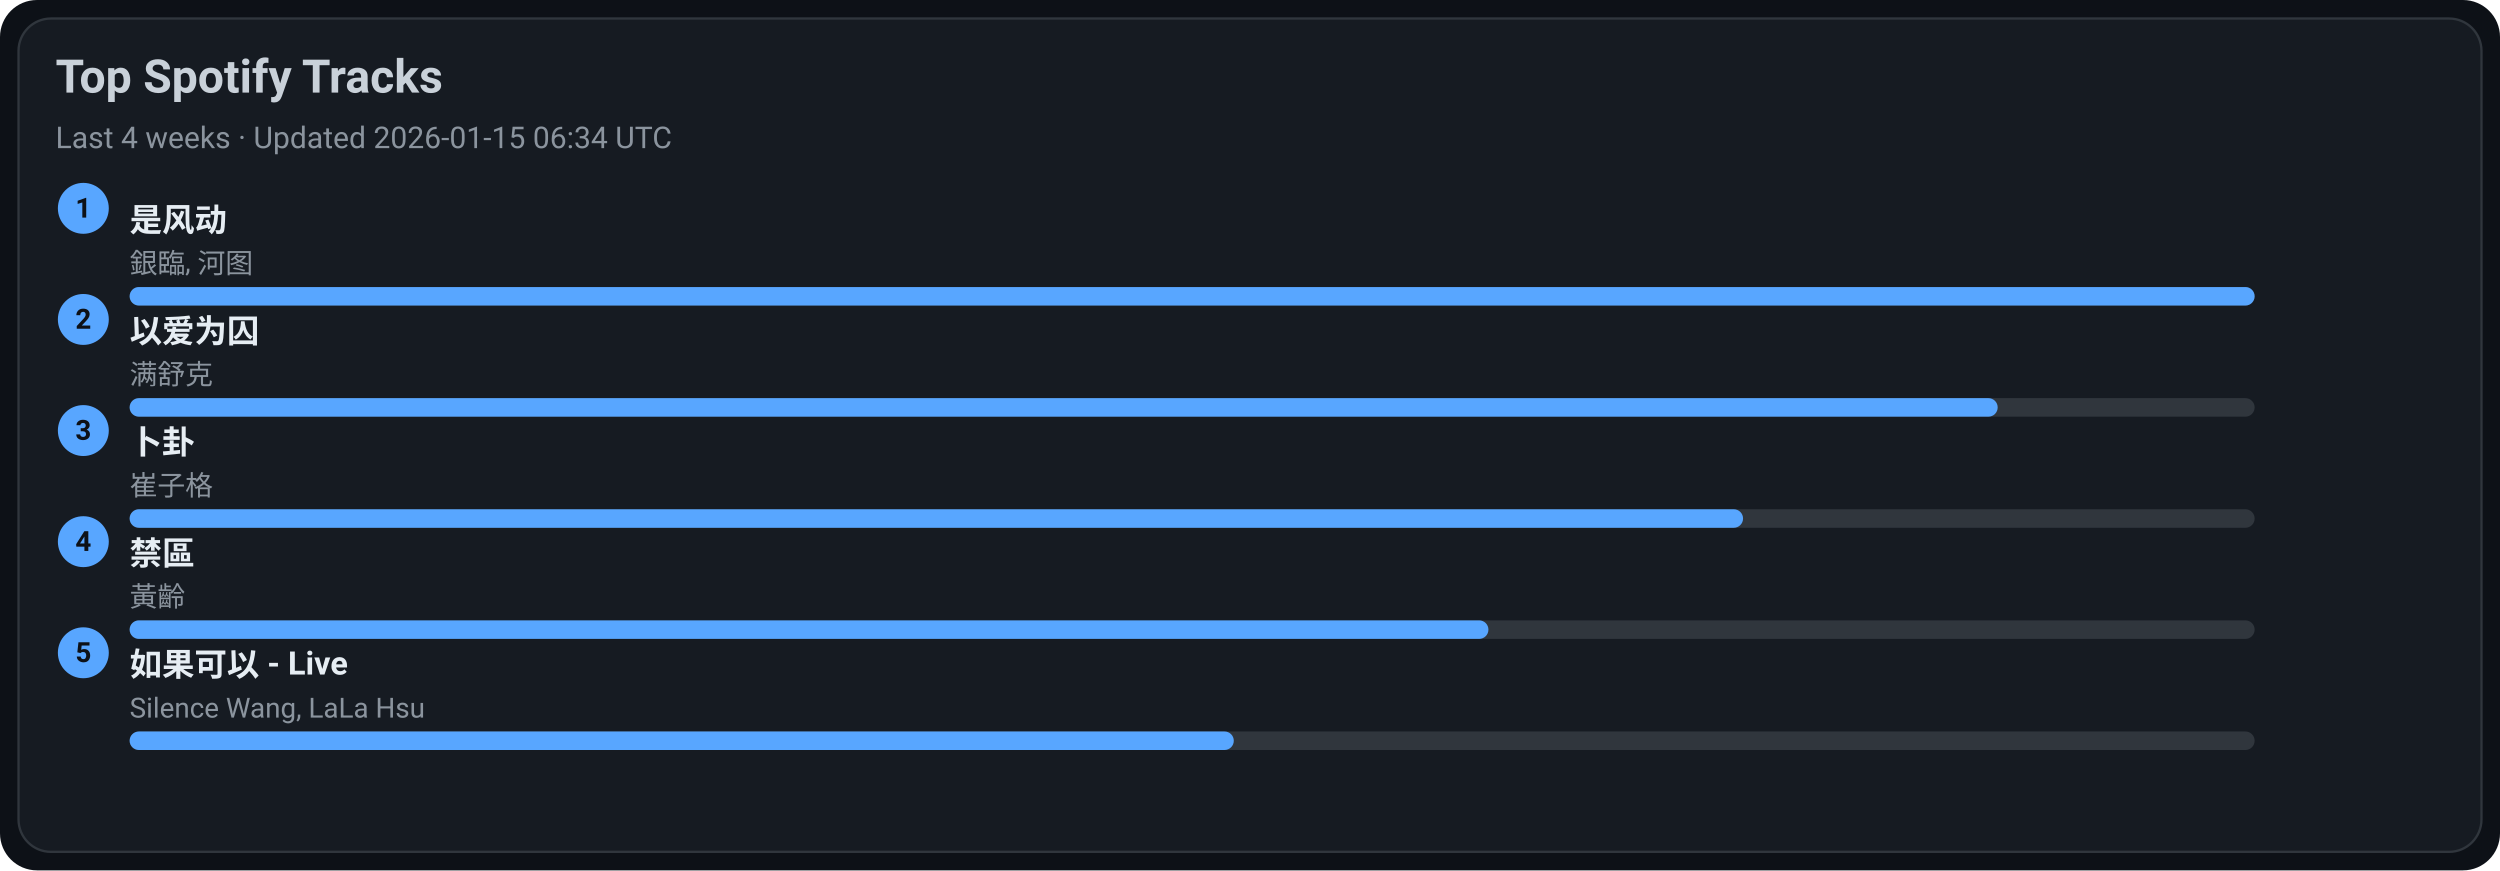
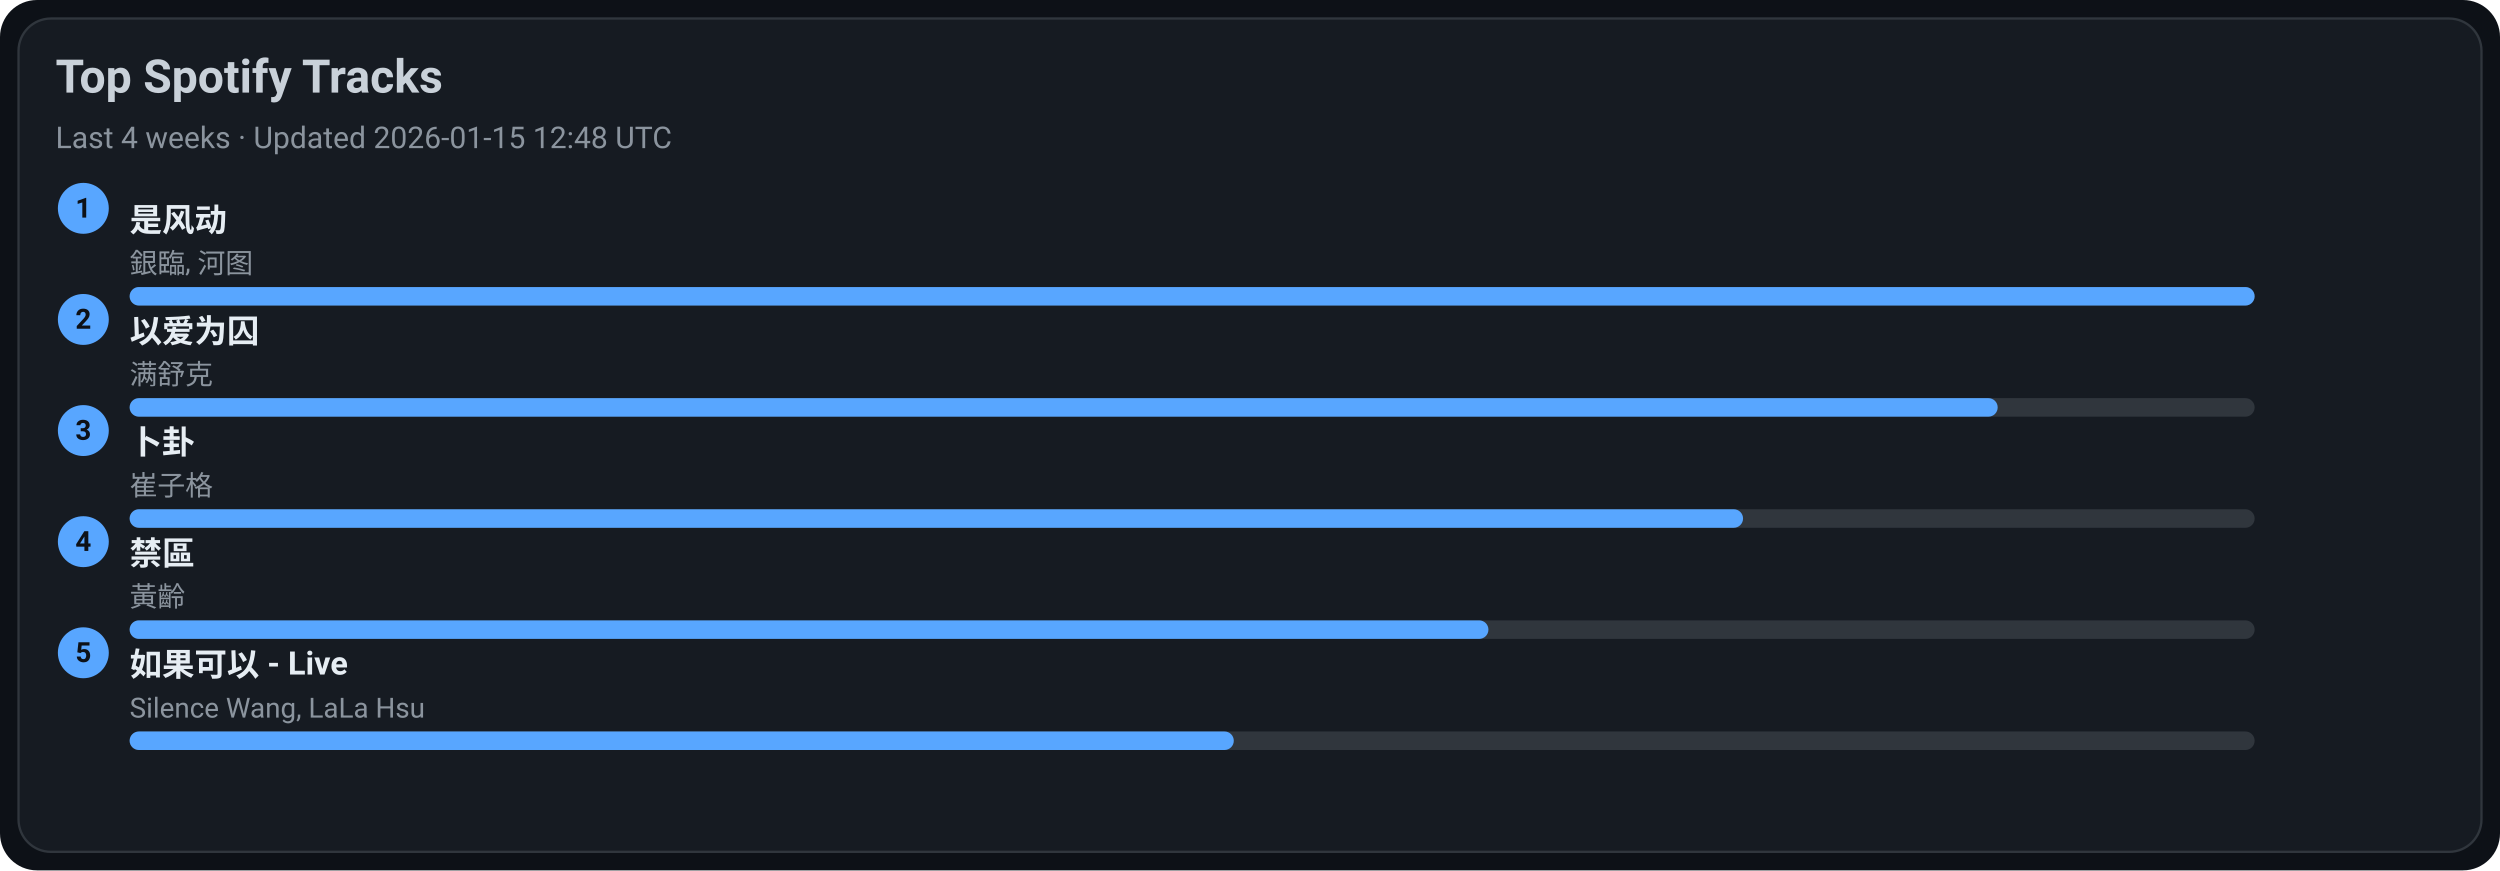
<svg xmlns="http://www.w3.org/2000/svg" width="1080" height="376" viewBox="0 0 1080 376">
  <style>text{font-family:-apple-system,BlinkMacSystemFont,Segoe UI,Roboto,Ubuntu,Helvetica Neue,Arial,Noto Sans,sans-serif}</style>
  <rect width="1080" height="376" rx="16" fill="#0d1117" />
  <rect x="8" y="8" width="1064" height="360" rx="14" fill="#161b22" stroke="#30363d" />
  <text x="24" y="40" font-size="20" fill="#c9d1d9" font-weight="600">Top Spotify Tracks</text>
-   <text x="24" y="64" font-size="13" fill="#8b949e">Last 4 weeks · Updated 2026-01-15 06:34 UTC</text>
+   <text x="24" y="64" font-size="13" fill="#8b949e">Last 4 weeks · Updated 2026-01-15 12:48 UTC</text>
  <circle cx="36" cy="90" r="11" fill="#58a6ff" />
  <text x="36" y="94" text-anchor="middle" font-size="12" fill="#0d1117" font-weight="700">1</text>
  <a href="https://open.spotify.com/track/3lePQ8c4jq7bTePsXEmslh" target="_blank" rel="noopener noreferrer">
    <text x="56" y="100" font-size="14" fill="#e6edf3" font-weight="600">是风动</text>
  </a>
  <text x="56" y="118" font-size="12" fill="#8b949e">銀臨, 河图</text>
  <rect x="56" y="124" width="918" height="8" rx="4" fill="#30363d" />
  <rect x="56" y="124" width="918" height="8" rx="4" fill="#58a6ff" />
  <circle cx="36" cy="138" r="11" fill="#58a6ff" />
  <text x="36" y="142" text-anchor="middle" font-size="12" fill="#0d1117" font-weight="700">2</text>
  <a href="https://open.spotify.com/track/0RW2LEfGQK5BaIho6sSLqf" target="_blank" rel="noopener noreferrer">
    <text x="56" y="148" font-size="14" fill="#e6edf3" font-weight="600">以爱为囚</text>
  </a>
  <text x="56" y="166" font-size="12" fill="#8b949e">满舒克</text>
  <rect x="56" y="172" width="918" height="8" rx="4" fill="#30363d" />
  <rect x="56" y="172" width="807" height="8" rx="4" fill="#58a6ff" />
  <circle cx="36" cy="186" r="11" fill="#58a6ff" />
  <text x="36" y="190" text-anchor="middle" font-size="12" fill="#0d1117" font-weight="700">3</text>
  <a href="https://open.spotify.com/track/4ToeYifpQaikbYa7krOD6s" target="_blank" rel="noopener noreferrer">
    <text x="56" y="196" font-size="14" fill="#e6edf3" font-weight="600">卜卦</text>
  </a>
  <text x="56" y="214" font-size="12" fill="#8b949e">崔子格</text>
  <rect x="56" y="220" width="918" height="8" rx="4" fill="#30363d" />
  <rect x="56" y="220" width="697" height="8" rx="4" fill="#58a6ff" />
  <circle cx="36" cy="234" r="11" fill="#58a6ff" />
  <text x="36" y="238" text-anchor="middle" font-size="12" fill="#0d1117" font-weight="700">4</text>
  <a href="https://open.spotify.com/track/5HAMeMgu9hGL5a8ZwNz6cp" target="_blank" rel="noopener noreferrer">
    <text x="56" y="244" font-size="14" fill="#e6edf3" font-weight="600">禁區</text>
  </a>
  <text x="56" y="262" font-size="12" fill="#8b949e">黃齡</text>
  <rect x="56" y="268" width="918" height="8" rx="4" fill="#30363d" />
  <rect x="56" y="268" width="587" height="8" rx="4" fill="#58a6ff" />
  <circle cx="36" cy="282" r="11" fill="#58a6ff" />
  <text x="36" y="286" text-anchor="middle" font-size="12" fill="#0d1117" font-weight="700">5</text>
  <a href="https://open.spotify.com/track/6IF65dJzfmPcX7jwDegwoo" target="_blank" rel="noopener noreferrer">
    <text x="56" y="292" font-size="14" fill="#e6edf3" font-weight="600">如果可以 - Live</text>
  </a>
  <text x="56" y="310" font-size="12" fill="#8b949e">Silence Wang, LaLa Hsu</text>
  <rect x="56" y="316" width="918" height="8" rx="4" fill="#30363d" />
  <rect x="56" y="316" width="477" height="8" rx="4" fill="#58a6ff" />
</svg>
